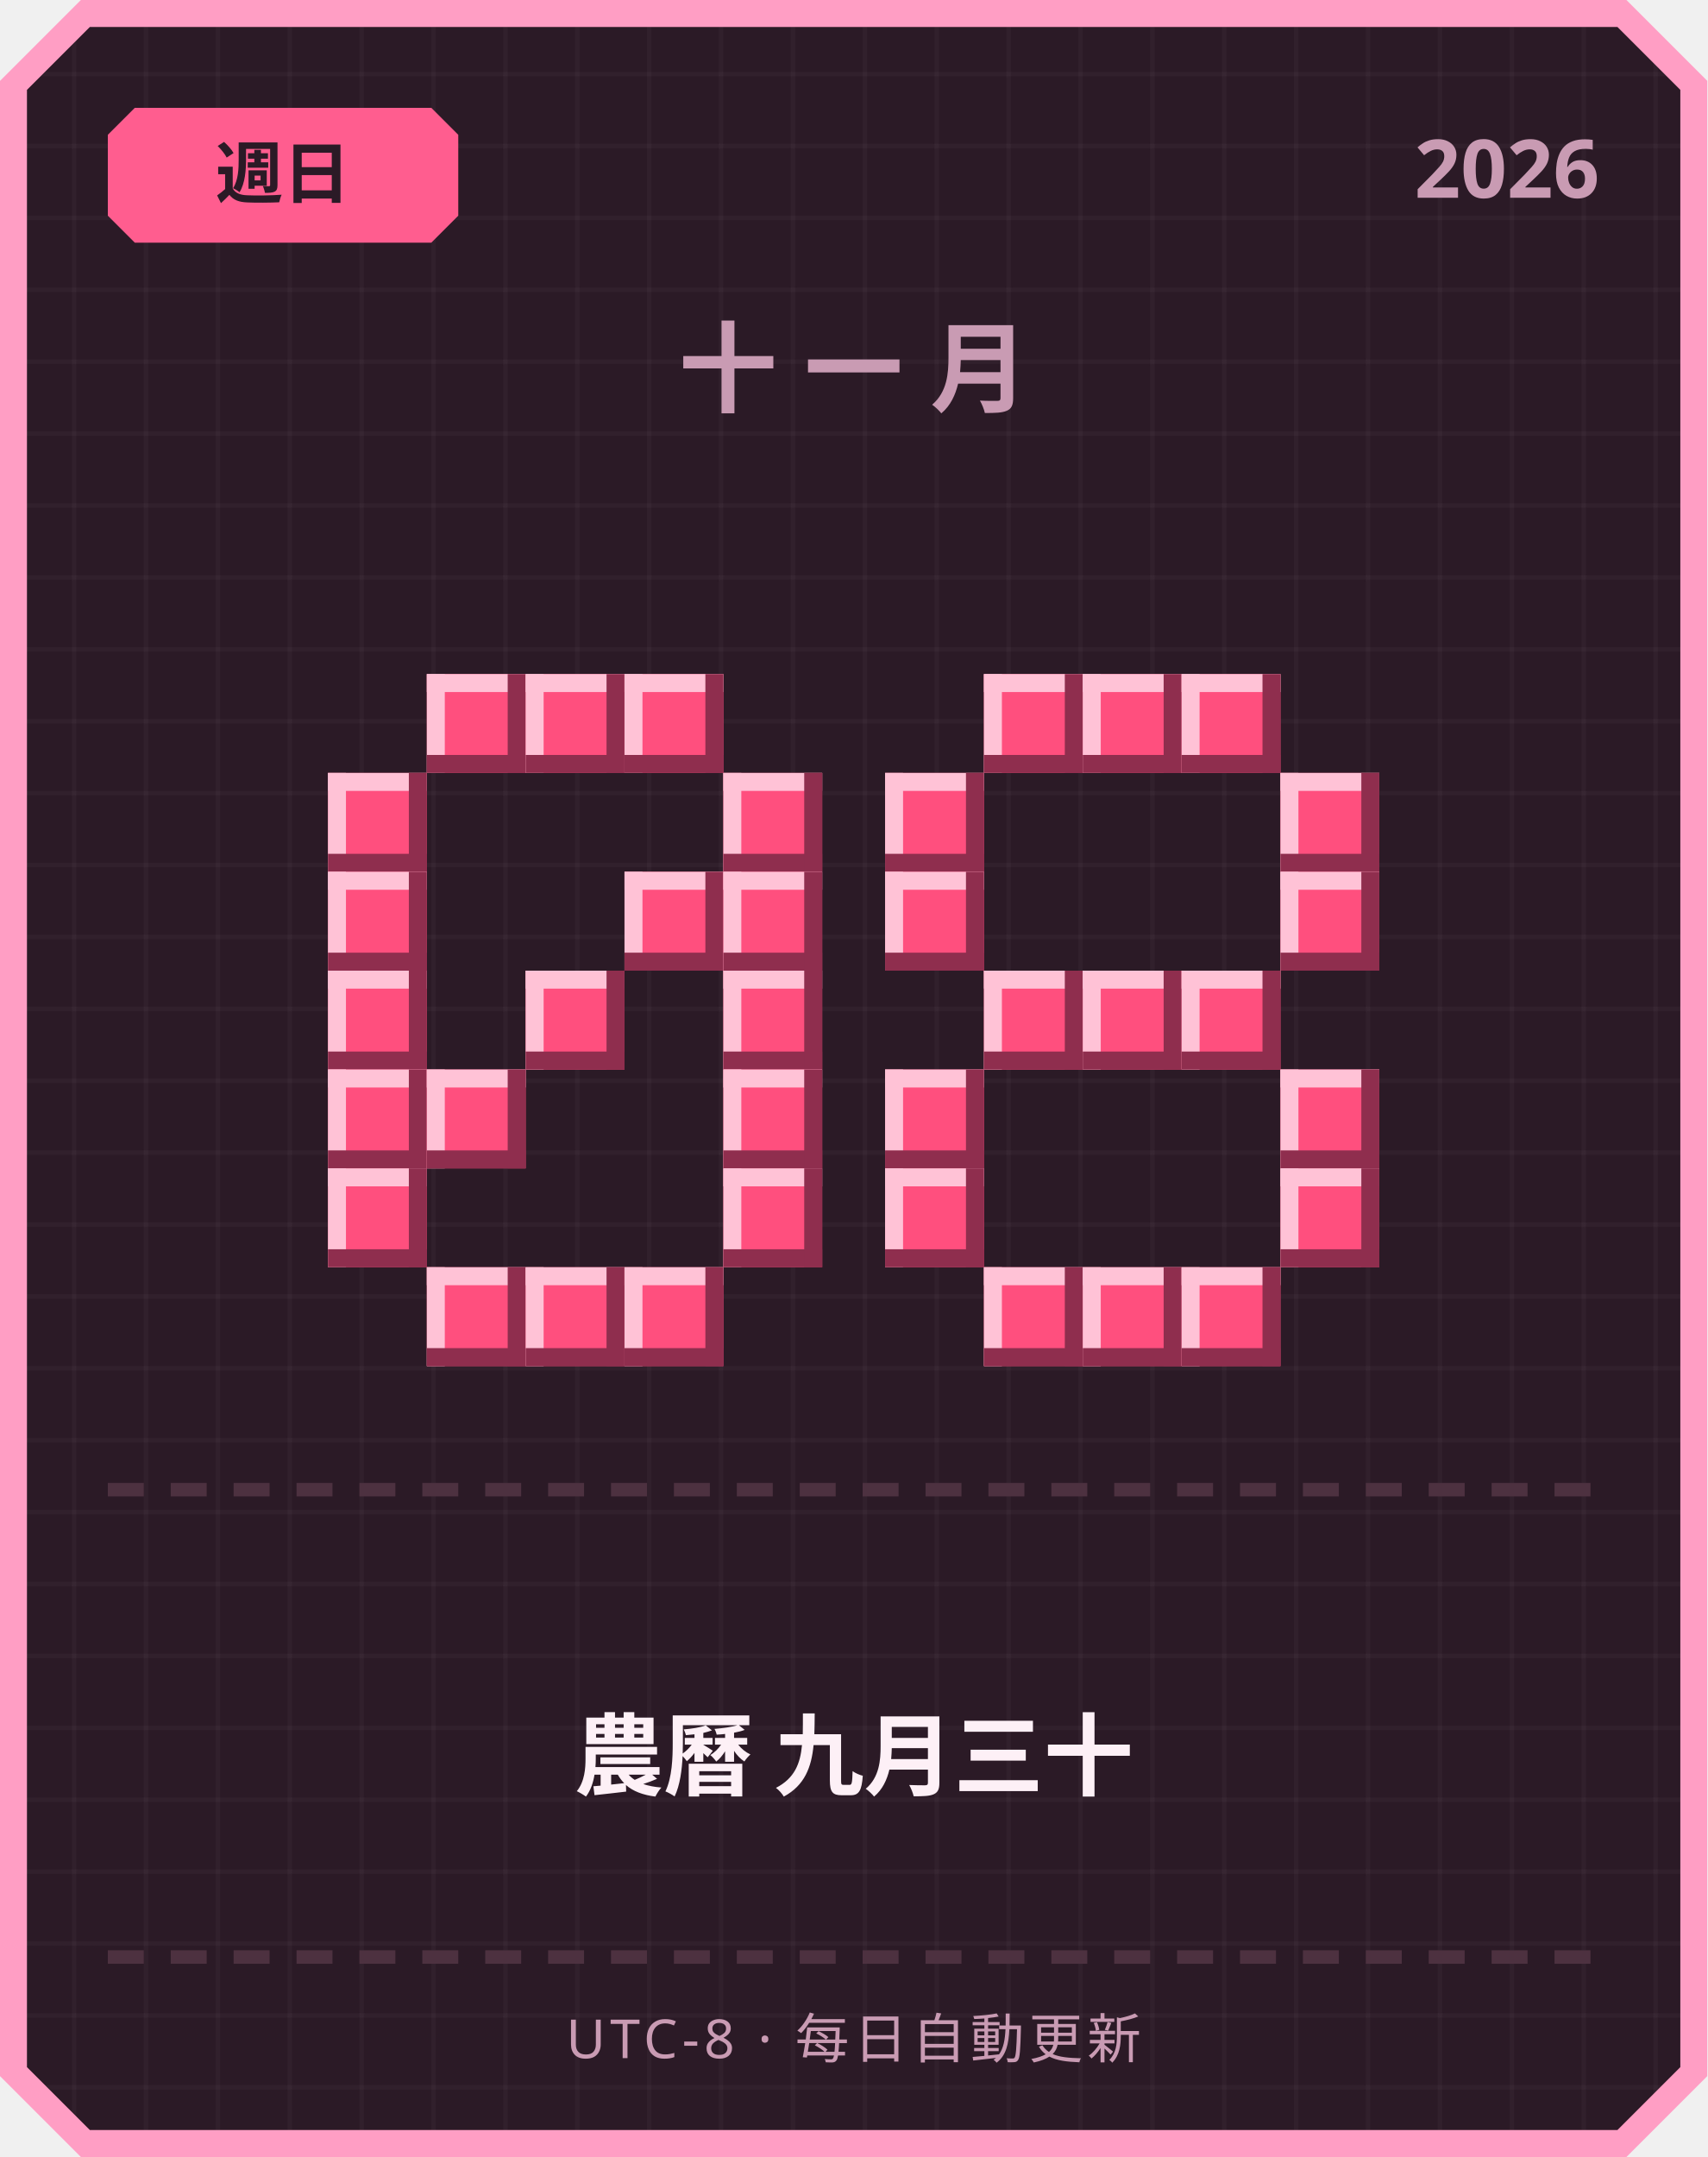
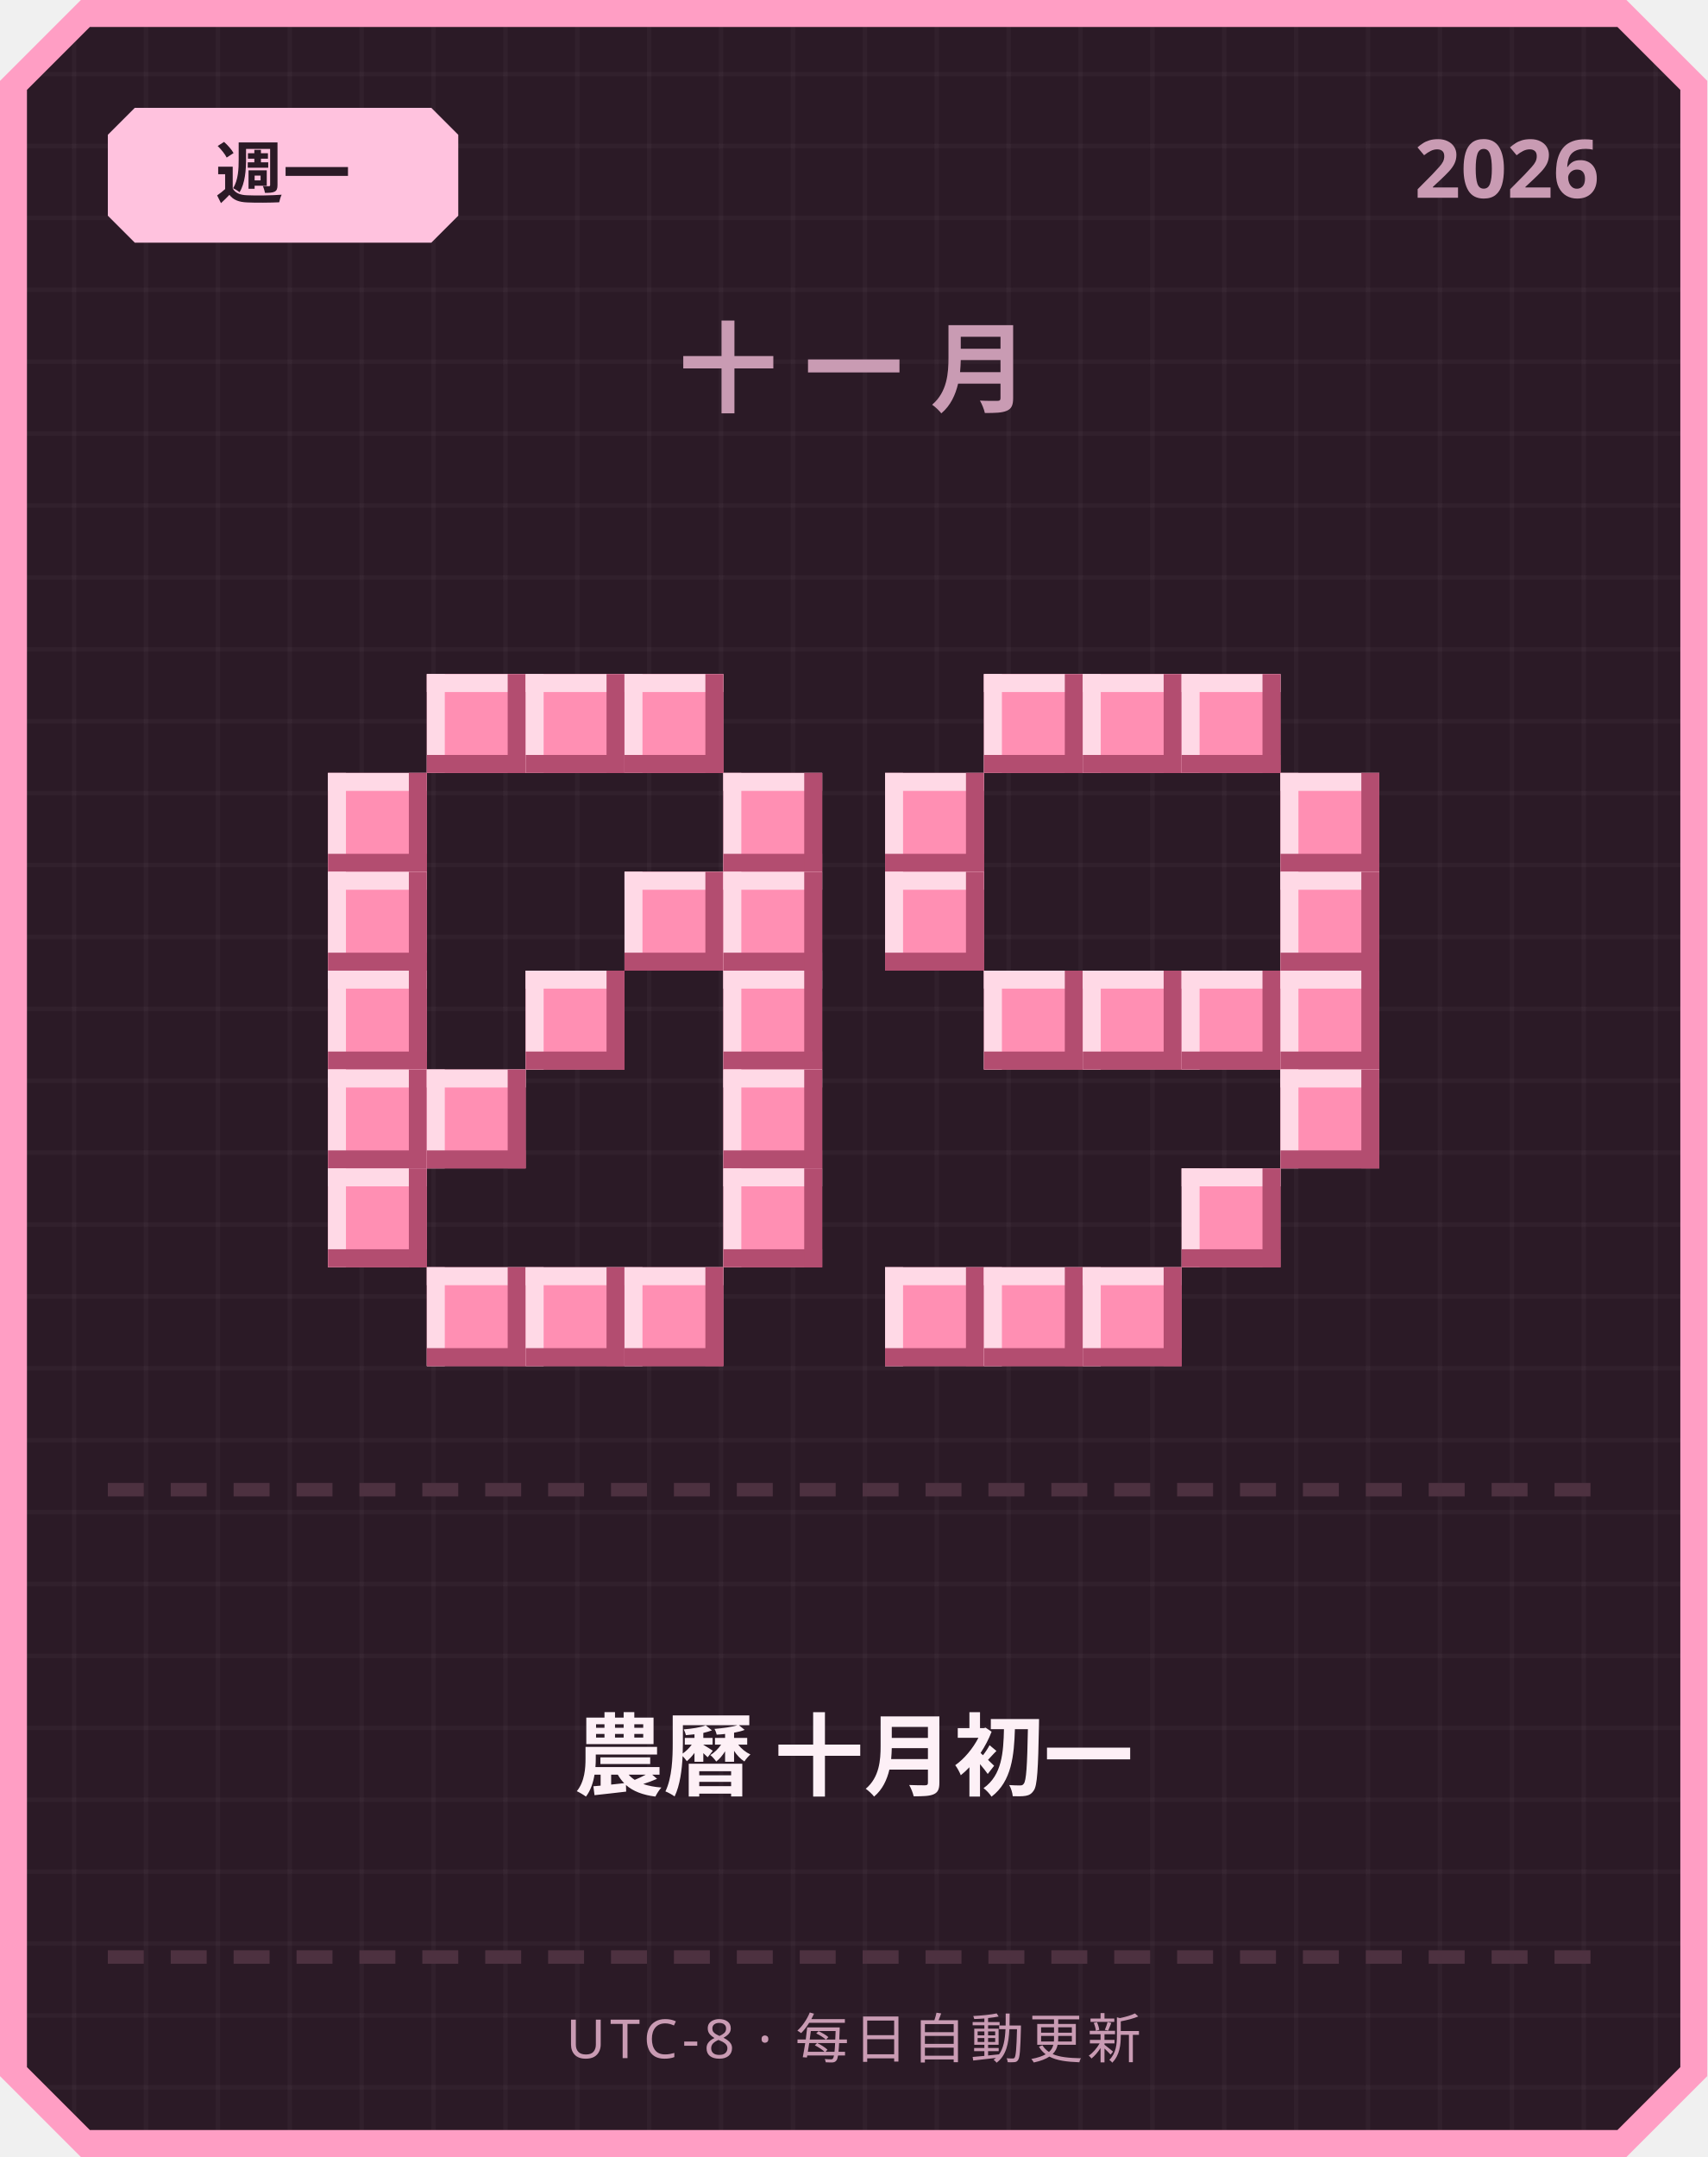
<svg xmlns="http://www.w3.org/2000/svg" width="380" height="480" viewBox="0 0 380 480">
  <defs>
    <pattern id="grid" width="16" height="16" patternUnits="userSpaceOnUse">
      <rect width="16" height="16" fill="#2b1a26" />
      <rect width="1" height="16" fill="#ffffff" opacity="0.03" />
      <rect width="16" height="1" fill="#ffffff" opacity="0.03" />
    </pattern>
  </defs>
  <path d="M 18,0 L 362,0 L 380,18 L 380,462 L 362,480 L 18,480 L 0,462 L 0,18 Z" fill="#ff9ec4" />
  <path d="M 20,6 L 360,6 L 374,20 L 374,460 L 360,474 L 20,474 L 6,460 L 6,20 Z" fill="url(#grid)" />
-   <path d="M 30,24 L 96,24 L 102,30 L 102,48 L 96,54 L 30,54 L 24,48 L 24,30 Z" fill="#ff5d8f" />
-   <text x="63" y="44" text-anchor="middle" font-family="'Segoe UI', sans-serif" font-size="15" font-weight="700" fill="#2b1a26">週日</text>
+   <path d="M 30,24 L 96,24 L 102,30 L 102,48 L 96,54 L 30,54 L 24,48 L 24,30 Z" fill="#ffc2de" />
+   <text x="63" y="44" text-anchor="middle" font-family="'Segoe UI', sans-serif" font-size="15" font-weight="700" fill="#2b1a26">週一</text>
  <text x="356" y="44" text-anchor="end" font-family="'Segoe UI', sans-serif" font-size="18" font-weight="700" fill="#c99bb3">2026</text>
  <text x="190" y="90" text-anchor="middle" font-family="'Segoe UI', sans-serif" font-size="22" font-weight="700" letter-spacing="6" fill="#c99bb3">十一月</text>
-   <rect x="95" y="150" width="22" height="22" fill="#ff4f7e" />
-   <rect x="95" y="150" width="22" height="4" fill="#ffc2d6" />
-   <rect x="95" y="150" width="4" height="22" fill="#ffc2d6" />
-   <rect x="95" y="168" width="22" height="4" fill="#8f2e4e" />
-   <rect x="113" y="150" width="4" height="22" fill="#8f2e4e" />
-   <rect x="117" y="150" width="22" height="22" fill="#ff4f7e" />
-   <rect x="117" y="150" width="22" height="4" fill="#ffc2d6" />
-   <rect x="117" y="150" width="4" height="22" fill="#ffc2d6" />
-   <rect x="117" y="168" width="22" height="4" fill="#8f2e4e" />
-   <rect x="135" y="150" width="4" height="22" fill="#8f2e4e" />
-   <rect x="139" y="150" width="22" height="22" fill="#ff4f7e" />
-   <rect x="139" y="150" width="22" height="4" fill="#ffc2d6" />
-   <rect x="139" y="150" width="4" height="22" fill="#ffc2d6" />
-   <rect x="139" y="168" width="22" height="4" fill="#8f2e4e" />
-   <rect x="157" y="150" width="4" height="22" fill="#8f2e4e" />
-   <rect x="73" y="172" width="22" height="22" fill="#ff4f7e" />
-   <rect x="73" y="172" width="22" height="4" fill="#ffc2d6" />
-   <rect x="73" y="172" width="4" height="22" fill="#ffc2d6" />
-   <rect x="73" y="190" width="22" height="4" fill="#8f2e4e" />
-   <rect x="91" y="172" width="4" height="22" fill="#8f2e4e" />
-   <rect x="161" y="172" width="22" height="22" fill="#ff4f7e" />
-   <rect x="161" y="172" width="22" height="4" fill="#ffc2d6" />
-   <rect x="161" y="172" width="4" height="22" fill="#ffc2d6" />
-   <rect x="161" y="190" width="22" height="4" fill="#8f2e4e" />
-   <rect x="179" y="172" width="4" height="22" fill="#8f2e4e" />
-   <rect x="73" y="194" width="22" height="22" fill="#ff4f7e" />
-   <rect x="73" y="194" width="22" height="4" fill="#ffc2d6" />
-   <rect x="73" y="194" width="4" height="22" fill="#ffc2d6" />
-   <rect x="73" y="212" width="22" height="4" fill="#8f2e4e" />
-   <rect x="91" y="194" width="4" height="22" fill="#8f2e4e" />
-   <rect x="139" y="194" width="22" height="22" fill="#ff4f7e" />
-   <rect x="139" y="194" width="22" height="4" fill="#ffc2d6" />
-   <rect x="139" y="194" width="4" height="22" fill="#ffc2d6" />
-   <rect x="139" y="212" width="22" height="4" fill="#8f2e4e" />
-   <rect x="157" y="194" width="4" height="22" fill="#8f2e4e" />
-   <rect x="161" y="194" width="22" height="22" fill="#ff4f7e" />
-   <rect x="161" y="194" width="22" height="4" fill="#ffc2d6" />
-   <rect x="161" y="194" width="4" height="22" fill="#ffc2d6" />
-   <rect x="161" y="212" width="22" height="4" fill="#8f2e4e" />
-   <rect x="179" y="194" width="4" height="22" fill="#8f2e4e" />
-   <rect x="73" y="216" width="22" height="22" fill="#ff4f7e" />
-   <rect x="73" y="216" width="22" height="4" fill="#ffc2d6" />
-   <rect x="73" y="216" width="4" height="22" fill="#ffc2d6" />
-   <rect x="73" y="234" width="22" height="4" fill="#8f2e4e" />
-   <rect x="91" y="216" width="4" height="22" fill="#8f2e4e" />
-   <rect x="117" y="216" width="22" height="22" fill="#ff4f7e" />
-   <rect x="117" y="216" width="22" height="4" fill="#ffc2d6" />
-   <rect x="117" y="216" width="4" height="22" fill="#ffc2d6" />
-   <rect x="117" y="234" width="22" height="4" fill="#8f2e4e" />
-   <rect x="135" y="216" width="4" height="22" fill="#8f2e4e" />
-   <rect x="161" y="216" width="22" height="22" fill="#ff4f7e" />
-   <rect x="161" y="216" width="22" height="4" fill="#ffc2d6" />
-   <rect x="161" y="216" width="4" height="22" fill="#ffc2d6" />
-   <rect x="161" y="234" width="22" height="4" fill="#8f2e4e" />
-   <rect x="179" y="216" width="4" height="22" fill="#8f2e4e" />
-   <rect x="73" y="238" width="22" height="22" fill="#ff4f7e" />
-   <rect x="73" y="238" width="22" height="4" fill="#ffc2d6" />
-   <rect x="73" y="238" width="4" height="22" fill="#ffc2d6" />
-   <rect x="73" y="256" width="22" height="4" fill="#8f2e4e" />
-   <rect x="91" y="238" width="4" height="22" fill="#8f2e4e" />
-   <rect x="95" y="238" width="22" height="22" fill="#ff4f7e" />
-   <rect x="95" y="238" width="22" height="4" fill="#ffc2d6" />
-   <rect x="95" y="238" width="4" height="22" fill="#ffc2d6" />
-   <rect x="95" y="256" width="22" height="4" fill="#8f2e4e" />
-   <rect x="113" y="238" width="4" height="22" fill="#8f2e4e" />
-   <rect x="161" y="238" width="22" height="22" fill="#ff4f7e" />
-   <rect x="161" y="238" width="22" height="4" fill="#ffc2d6" />
-   <rect x="161" y="238" width="4" height="22" fill="#ffc2d6" />
-   <rect x="161" y="256" width="22" height="4" fill="#8f2e4e" />
-   <rect x="179" y="238" width="4" height="22" fill="#8f2e4e" />
-   <rect x="73" y="260" width="22" height="22" fill="#ff4f7e" />
-   <rect x="73" y="260" width="22" height="4" fill="#ffc2d6" />
-   <rect x="73" y="260" width="4" height="22" fill="#ffc2d6" />
-   <rect x="73" y="278" width="22" height="4" fill="#8f2e4e" />
-   <rect x="91" y="260" width="4" height="22" fill="#8f2e4e" />
-   <rect x="161" y="260" width="22" height="22" fill="#ff4f7e" />
-   <rect x="161" y="260" width="22" height="4" fill="#ffc2d6" />
-   <rect x="161" y="260" width="4" height="22" fill="#ffc2d6" />
-   <rect x="161" y="278" width="22" height="4" fill="#8f2e4e" />
-   <rect x="179" y="260" width="4" height="22" fill="#8f2e4e" />
-   <rect x="95" y="282" width="22" height="22" fill="#ff4f7e" />
-   <rect x="95" y="282" width="22" height="4" fill="#ffc2d6" />
-   <rect x="95" y="282" width="4" height="22" fill="#ffc2d6" />
-   <rect x="95" y="300" width="22" height="4" fill="#8f2e4e" />
-   <rect x="113" y="282" width="4" height="22" fill="#8f2e4e" />
-   <rect x="117" y="282" width="22" height="22" fill="#ff4f7e" />
-   <rect x="117" y="282" width="22" height="4" fill="#ffc2d6" />
-   <rect x="117" y="282" width="4" height="22" fill="#ffc2d6" />
-   <rect x="117" y="300" width="22" height="4" fill="#8f2e4e" />
-   <rect x="135" y="282" width="4" height="22" fill="#8f2e4e" />
-   <rect x="139" y="282" width="22" height="22" fill="#ff4f7e" />
-   <rect x="139" y="282" width="22" height="4" fill="#ffc2d6" />
-   <rect x="139" y="282" width="4" height="22" fill="#ffc2d6" />
-   <rect x="139" y="300" width="22" height="4" fill="#8f2e4e" />
-   <rect x="157" y="282" width="4" height="22" fill="#8f2e4e" />
-   <rect x="219" y="150" width="22" height="22" fill="#ff4f7e" />
-   <rect x="219" y="150" width="22" height="4" fill="#ffc2d6" />
-   <rect x="219" y="150" width="4" height="22" fill="#ffc2d6" />
-   <rect x="219" y="168" width="22" height="4" fill="#8f2e4e" />
-   <rect x="237" y="150" width="4" height="22" fill="#8f2e4e" />
-   <rect x="241" y="150" width="22" height="22" fill="#ff4f7e" />
-   <rect x="241" y="150" width="22" height="4" fill="#ffc2d6" />
-   <rect x="241" y="150" width="4" height="22" fill="#ffc2d6" />
-   <rect x="241" y="168" width="22" height="4" fill="#8f2e4e" />
-   <rect x="259" y="150" width="4" height="22" fill="#8f2e4e" />
-   <rect x="263" y="150" width="22" height="22" fill="#ff4f7e" />
-   <rect x="263" y="150" width="22" height="4" fill="#ffc2d6" />
-   <rect x="263" y="150" width="4" height="22" fill="#ffc2d6" />
-   <rect x="263" y="168" width="22" height="4" fill="#8f2e4e" />
-   <rect x="281" y="150" width="4" height="22" fill="#8f2e4e" />
-   <rect x="197" y="172" width="22" height="22" fill="#ff4f7e" />
-   <rect x="197" y="172" width="22" height="4" fill="#ffc2d6" />
-   <rect x="197" y="172" width="4" height="22" fill="#ffc2d6" />
-   <rect x="197" y="190" width="22" height="4" fill="#8f2e4e" />
-   <rect x="215" y="172" width="4" height="22" fill="#8f2e4e" />
-   <rect x="285" y="172" width="22" height="22" fill="#ff4f7e" />
-   <rect x="285" y="172" width="22" height="4" fill="#ffc2d6" />
-   <rect x="285" y="172" width="4" height="22" fill="#ffc2d6" />
-   <rect x="285" y="190" width="22" height="4" fill="#8f2e4e" />
-   <rect x="303" y="172" width="4" height="22" fill="#8f2e4e" />
-   <rect x="197" y="194" width="22" height="22" fill="#ff4f7e" />
-   <rect x="197" y="194" width="22" height="4" fill="#ffc2d6" />
-   <rect x="197" y="194" width="4" height="22" fill="#ffc2d6" />
-   <rect x="197" y="212" width="22" height="4" fill="#8f2e4e" />
-   <rect x="215" y="194" width="4" height="22" fill="#8f2e4e" />
-   <rect x="285" y="194" width="22" height="22" fill="#ff4f7e" />
-   <rect x="285" y="194" width="22" height="4" fill="#ffc2d6" />
-   <rect x="285" y="194" width="4" height="22" fill="#ffc2d6" />
-   <rect x="285" y="212" width="22" height="4" fill="#8f2e4e" />
-   <rect x="303" y="194" width="4" height="22" fill="#8f2e4e" />
-   <rect x="219" y="216" width="22" height="22" fill="#ff4f7e" />
-   <rect x="219" y="216" width="22" height="4" fill="#ffc2d6" />
-   <rect x="219" y="216" width="4" height="22" fill="#ffc2d6" />
-   <rect x="219" y="234" width="22" height="4" fill="#8f2e4e" />
-   <rect x="237" y="216" width="4" height="22" fill="#8f2e4e" />
-   <rect x="241" y="216" width="22" height="22" fill="#ff4f7e" />
-   <rect x="241" y="216" width="22" height="4" fill="#ffc2d6" />
-   <rect x="241" y="216" width="4" height="22" fill="#ffc2d6" />
-   <rect x="241" y="234" width="22" height="4" fill="#8f2e4e" />
-   <rect x="259" y="216" width="4" height="22" fill="#8f2e4e" />
-   <rect x="263" y="216" width="22" height="22" fill="#ff4f7e" />
-   <rect x="263" y="216" width="22" height="4" fill="#ffc2d6" />
-   <rect x="263" y="216" width="4" height="22" fill="#ffc2d6" />
-   <rect x="263" y="234" width="22" height="4" fill="#8f2e4e" />
-   <rect x="281" y="216" width="4" height="22" fill="#8f2e4e" />
-   <rect x="197" y="238" width="22" height="22" fill="#ff4f7e" />
-   <rect x="197" y="238" width="22" height="4" fill="#ffc2d6" />
-   <rect x="197" y="238" width="4" height="22" fill="#ffc2d6" />
-   <rect x="197" y="256" width="22" height="4" fill="#8f2e4e" />
-   <rect x="215" y="238" width="4" height="22" fill="#8f2e4e" />
-   <rect x="285" y="238" width="22" height="22" fill="#ff4f7e" />
-   <rect x="285" y="238" width="22" height="4" fill="#ffc2d6" />
-   <rect x="285" y="238" width="4" height="22" fill="#ffc2d6" />
-   <rect x="285" y="256" width="22" height="4" fill="#8f2e4e" />
-   <rect x="303" y="238" width="4" height="22" fill="#8f2e4e" />
-   <rect x="197" y="260" width="22" height="22" fill="#ff4f7e" />
-   <rect x="197" y="260" width="22" height="4" fill="#ffc2d6" />
-   <rect x="197" y="260" width="4" height="22" fill="#ffc2d6" />
-   <rect x="197" y="278" width="22" height="4" fill="#8f2e4e" />
-   <rect x="215" y="260" width="4" height="22" fill="#8f2e4e" />
-   <rect x="285" y="260" width="22" height="22" fill="#ff4f7e" />
-   <rect x="285" y="260" width="22" height="4" fill="#ffc2d6" />
-   <rect x="285" y="260" width="4" height="22" fill="#ffc2d6" />
-   <rect x="285" y="278" width="22" height="4" fill="#8f2e4e" />
-   <rect x="303" y="260" width="4" height="22" fill="#8f2e4e" />
-   <rect x="219" y="282" width="22" height="22" fill="#ff4f7e" />
-   <rect x="219" y="282" width="22" height="4" fill="#ffc2d6" />
-   <rect x="219" y="282" width="4" height="22" fill="#ffc2d6" />
-   <rect x="219" y="300" width="22" height="4" fill="#8f2e4e" />
-   <rect x="237" y="282" width="4" height="22" fill="#8f2e4e" />
-   <rect x="241" y="282" width="22" height="22" fill="#ff4f7e" />
-   <rect x="241" y="282" width="22" height="4" fill="#ffc2d6" />
-   <rect x="241" y="282" width="4" height="22" fill="#ffc2d6" />
-   <rect x="241" y="300" width="22" height="4" fill="#8f2e4e" />
-   <rect x="259" y="282" width="4" height="22" fill="#8f2e4e" />
-   <rect x="263" y="282" width="22" height="22" fill="#ff4f7e" />
-   <rect x="263" y="282" width="22" height="4" fill="#ffc2d6" />
-   <rect x="263" y="282" width="4" height="22" fill="#ffc2d6" />
-   <rect x="263" y="300" width="22" height="4" fill="#8f2e4e" />
-   <rect x="281" y="282" width="4" height="22" fill="#8f2e4e" />
+   <rect x="95" y="150" width="22" height="22" fill="#ff8fb3" />
+   <rect x="95" y="150" width="22" height="4" fill="#ffd9e6" />
+   <rect x="95" y="150" width="4" height="22" fill="#ffd9e6" />
+   <rect x="95" y="168" width="22" height="4" fill="#b34d70" />
+   <rect x="113" y="150" width="4" height="22" fill="#b34d70" />
+   <rect x="117" y="150" width="22" height="22" fill="#ff8fb3" />
+   <rect x="117" y="150" width="22" height="4" fill="#ffd9e6" />
+   <rect x="117" y="150" width="4" height="22" fill="#ffd9e6" />
+   <rect x="117" y="168" width="22" height="4" fill="#b34d70" />
+   <rect x="135" y="150" width="4" height="22" fill="#b34d70" />
+   <rect x="139" y="150" width="22" height="22" fill="#ff8fb3" />
+   <rect x="139" y="150" width="22" height="4" fill="#ffd9e6" />
+   <rect x="139" y="150" width="4" height="22" fill="#ffd9e6" />
+   <rect x="139" y="168" width="22" height="4" fill="#b34d70" />
+   <rect x="157" y="150" width="4" height="22" fill="#b34d70" />
+   <rect x="73" y="172" width="22" height="22" fill="#ff8fb3" />
+   <rect x="73" y="172" width="22" height="4" fill="#ffd9e6" />
+   <rect x="73" y="172" width="4" height="22" fill="#ffd9e6" />
+   <rect x="73" y="190" width="22" height="4" fill="#b34d70" />
+   <rect x="91" y="172" width="4" height="22" fill="#b34d70" />
+   <rect x="161" y="172" width="22" height="22" fill="#ff8fb3" />
+   <rect x="161" y="172" width="22" height="4" fill="#ffd9e6" />
+   <rect x="161" y="172" width="4" height="22" fill="#ffd9e6" />
+   <rect x="161" y="190" width="22" height="4" fill="#b34d70" />
+   <rect x="179" y="172" width="4" height="22" fill="#b34d70" />
+   <rect x="73" y="194" width="22" height="22" fill="#ff8fb3" />
+   <rect x="73" y="194" width="22" height="4" fill="#ffd9e6" />
+   <rect x="73" y="194" width="4" height="22" fill="#ffd9e6" />
+   <rect x="73" y="212" width="22" height="4" fill="#b34d70" />
+   <rect x="91" y="194" width="4" height="22" fill="#b34d70" />
+   <rect x="139" y="194" width="22" height="22" fill="#ff8fb3" />
+   <rect x="139" y="194" width="22" height="4" fill="#ffd9e6" />
+   <rect x="139" y="194" width="4" height="22" fill="#ffd9e6" />
+   <rect x="139" y="212" width="22" height="4" fill="#b34d70" />
+   <rect x="157" y="194" width="4" height="22" fill="#b34d70" />
+   <rect x="161" y="194" width="22" height="22" fill="#ff8fb3" />
+   <rect x="161" y="194" width="22" height="4" fill="#ffd9e6" />
+   <rect x="161" y="194" width="4" height="22" fill="#ffd9e6" />
+   <rect x="161" y="212" width="22" height="4" fill="#b34d70" />
+   <rect x="179" y="194" width="4" height="22" fill="#b34d70" />
+   <rect x="73" y="216" width="22" height="22" fill="#ff8fb3" />
+   <rect x="73" y="216" width="22" height="4" fill="#ffd9e6" />
+   <rect x="73" y="216" width="4" height="22" fill="#ffd9e6" />
+   <rect x="73" y="234" width="22" height="4" fill="#b34d70" />
+   <rect x="91" y="216" width="4" height="22" fill="#b34d70" />
+   <rect x="117" y="216" width="22" height="22" fill="#ff8fb3" />
+   <rect x="117" y="216" width="22" height="4" fill="#ffd9e6" />
+   <rect x="117" y="216" width="4" height="22" fill="#ffd9e6" />
+   <rect x="117" y="234" width="22" height="4" fill="#b34d70" />
+   <rect x="135" y="216" width="4" height="22" fill="#b34d70" />
+   <rect x="161" y="216" width="22" height="22" fill="#ff8fb3" />
+   <rect x="161" y="216" width="22" height="4" fill="#ffd9e6" />
+   <rect x="161" y="216" width="4" height="22" fill="#ffd9e6" />
+   <rect x="161" y="234" width="22" height="4" fill="#b34d70" />
+   <rect x="179" y="216" width="4" height="22" fill="#b34d70" />
+   <rect x="73" y="238" width="22" height="22" fill="#ff8fb3" />
+   <rect x="73" y="238" width="22" height="4" fill="#ffd9e6" />
+   <rect x="73" y="238" width="4" height="22" fill="#ffd9e6" />
+   <rect x="73" y="256" width="22" height="4" fill="#b34d70" />
+   <rect x="91" y="238" width="4" height="22" fill="#b34d70" />
+   <rect x="95" y="238" width="22" height="22" fill="#ff8fb3" />
+   <rect x="95" y="238" width="22" height="4" fill="#ffd9e6" />
+   <rect x="95" y="238" width="4" height="22" fill="#ffd9e6" />
+   <rect x="95" y="256" width="22" height="4" fill="#b34d70" />
+   <rect x="113" y="238" width="4" height="22" fill="#b34d70" />
+   <rect x="161" y="238" width="22" height="22" fill="#ff8fb3" />
+   <rect x="161" y="238" width="22" height="4" fill="#ffd9e6" />
+   <rect x="161" y="238" width="4" height="22" fill="#ffd9e6" />
+   <rect x="161" y="256" width="22" height="4" fill="#b34d70" />
+   <rect x="179" y="238" width="4" height="22" fill="#b34d70" />
+   <rect x="73" y="260" width="22" height="22" fill="#ff8fb3" />
+   <rect x="73" y="260" width="22" height="4" fill="#ffd9e6" />
+   <rect x="73" y="260" width="4" height="22" fill="#ffd9e6" />
+   <rect x="73" y="278" width="22" height="4" fill="#b34d70" />
+   <rect x="91" y="260" width="4" height="22" fill="#b34d70" />
+   <rect x="161" y="260" width="22" height="22" fill="#ff8fb3" />
+   <rect x="161" y="260" width="22" height="4" fill="#ffd9e6" />
+   <rect x="161" y="260" width="4" height="22" fill="#ffd9e6" />
+   <rect x="161" y="278" width="22" height="4" fill="#b34d70" />
+   <rect x="179" y="260" width="4" height="22" fill="#b34d70" />
+   <rect x="95" y="282" width="22" height="22" fill="#ff8fb3" />
+   <rect x="95" y="282" width="22" height="4" fill="#ffd9e6" />
+   <rect x="95" y="282" width="4" height="22" fill="#ffd9e6" />
+   <rect x="95" y="300" width="22" height="4" fill="#b34d70" />
+   <rect x="113" y="282" width="4" height="22" fill="#b34d70" />
+   <rect x="117" y="282" width="22" height="22" fill="#ff8fb3" />
+   <rect x="117" y="282" width="22" height="4" fill="#ffd9e6" />
+   <rect x="117" y="282" width="4" height="22" fill="#ffd9e6" />
+   <rect x="117" y="300" width="22" height="4" fill="#b34d70" />
+   <rect x="135" y="282" width="4" height="22" fill="#b34d70" />
+   <rect x="139" y="282" width="22" height="22" fill="#ff8fb3" />
+   <rect x="139" y="282" width="22" height="4" fill="#ffd9e6" />
+   <rect x="139" y="282" width="4" height="22" fill="#ffd9e6" />
+   <rect x="139" y="300" width="22" height="4" fill="#b34d70" />
+   <rect x="157" y="282" width="4" height="22" fill="#b34d70" />
+   <rect x="219" y="150" width="22" height="22" fill="#ff8fb3" />
+   <rect x="219" y="150" width="22" height="4" fill="#ffd9e6" />
+   <rect x="219" y="150" width="4" height="22" fill="#ffd9e6" />
+   <rect x="219" y="168" width="22" height="4" fill="#b34d70" />
+   <rect x="237" y="150" width="4" height="22" fill="#b34d70" />
+   <rect x="241" y="150" width="22" height="22" fill="#ff8fb3" />
+   <rect x="241" y="150" width="22" height="4" fill="#ffd9e6" />
+   <rect x="241" y="150" width="4" height="22" fill="#ffd9e6" />
+   <rect x="241" y="168" width="22" height="4" fill="#b34d70" />
+   <rect x="259" y="150" width="4" height="22" fill="#b34d70" />
+   <rect x="263" y="150" width="22" height="22" fill="#ff8fb3" />
+   <rect x="263" y="150" width="22" height="4" fill="#ffd9e6" />
+   <rect x="263" y="150" width="4" height="22" fill="#ffd9e6" />
+   <rect x="263" y="168" width="22" height="4" fill="#b34d70" />
+   <rect x="281" y="150" width="4" height="22" fill="#b34d70" />
+   <rect x="197" y="172" width="22" height="22" fill="#ff8fb3" />
+   <rect x="197" y="172" width="22" height="4" fill="#ffd9e6" />
+   <rect x="197" y="172" width="4" height="22" fill="#ffd9e6" />
+   <rect x="197" y="190" width="22" height="4" fill="#b34d70" />
+   <rect x="215" y="172" width="4" height="22" fill="#b34d70" />
+   <rect x="285" y="172" width="22" height="22" fill="#ff8fb3" />
+   <rect x="285" y="172" width="22" height="4" fill="#ffd9e6" />
+   <rect x="285" y="172" width="4" height="22" fill="#ffd9e6" />
+   <rect x="285" y="190" width="22" height="4" fill="#b34d70" />
+   <rect x="303" y="172" width="4" height="22" fill="#b34d70" />
+   <rect x="197" y="194" width="22" height="22" fill="#ff8fb3" />
+   <rect x="197" y="194" width="22" height="4" fill="#ffd9e6" />
+   <rect x="197" y="194" width="4" height="22" fill="#ffd9e6" />
+   <rect x="197" y="212" width="22" height="4" fill="#b34d70" />
+   <rect x="215" y="194" width="4" height="22" fill="#b34d70" />
+   <rect x="285" y="194" width="22" height="22" fill="#ff8fb3" />
+   <rect x="285" y="194" width="22" height="4" fill="#ffd9e6" />
+   <rect x="285" y="194" width="4" height="22" fill="#ffd9e6" />
+   <rect x="285" y="212" width="22" height="4" fill="#b34d70" />
+   <rect x="303" y="194" width="4" height="22" fill="#b34d70" />
+   <rect x="219" y="216" width="22" height="22" fill="#ff8fb3" />
+   <rect x="219" y="216" width="22" height="4" fill="#ffd9e6" />
+   <rect x="219" y="216" width="4" height="22" fill="#ffd9e6" />
+   <rect x="219" y="234" width="22" height="4" fill="#b34d70" />
+   <rect x="237" y="216" width="4" height="22" fill="#b34d70" />
+   <rect x="241" y="216" width="22" height="22" fill="#ff8fb3" />
+   <rect x="241" y="216" width="22" height="4" fill="#ffd9e6" />
+   <rect x="241" y="216" width="4" height="22" fill="#ffd9e6" />
+   <rect x="241" y="234" width="22" height="4" fill="#b34d70" />
+   <rect x="259" y="216" width="4" height="22" fill="#b34d70" />
+   <rect x="263" y="216" width="22" height="22" fill="#ff8fb3" />
+   <rect x="263" y="216" width="22" height="4" fill="#ffd9e6" />
+   <rect x="263" y="216" width="4" height="22" fill="#ffd9e6" />
+   <rect x="263" y="234" width="22" height="4" fill="#b34d70" />
+   <rect x="281" y="216" width="4" height="22" fill="#b34d70" />
+   <rect x="285" y="216" width="22" height="22" fill="#ff8fb3" />
+   <rect x="285" y="216" width="22" height="4" fill="#ffd9e6" />
+   <rect x="285" y="216" width="4" height="22" fill="#ffd9e6" />
+   <rect x="285" y="234" width="22" height="4" fill="#b34d70" />
+   <rect x="303" y="216" width="4" height="22" fill="#b34d70" />
+   <rect x="285" y="238" width="22" height="22" fill="#ff8fb3" />
+   <rect x="285" y="238" width="22" height="4" fill="#ffd9e6" />
+   <rect x="285" y="238" width="4" height="22" fill="#ffd9e6" />
+   <rect x="285" y="256" width="22" height="4" fill="#b34d70" />
+   <rect x="303" y="238" width="4" height="22" fill="#b34d70" />
+   <rect x="263" y="260" width="22" height="22" fill="#ff8fb3" />
+   <rect x="263" y="260" width="22" height="4" fill="#ffd9e6" />
+   <rect x="263" y="260" width="4" height="22" fill="#ffd9e6" />
+   <rect x="263" y="278" width="22" height="4" fill="#b34d70" />
+   <rect x="281" y="260" width="4" height="22" fill="#b34d70" />
+   <rect x="197" y="282" width="22" height="22" fill="#ff8fb3" />
+   <rect x="197" y="282" width="22" height="4" fill="#ffd9e6" />
+   <rect x="197" y="282" width="4" height="22" fill="#ffd9e6" />
+   <rect x="197" y="300" width="22" height="4" fill="#b34d70" />
+   <rect x="215" y="282" width="4" height="22" fill="#b34d70" />
+   <rect x="219" y="282" width="22" height="22" fill="#ff8fb3" />
+   <rect x="219" y="282" width="22" height="4" fill="#ffd9e6" />
+   <rect x="219" y="282" width="4" height="22" fill="#ffd9e6" />
+   <rect x="219" y="300" width="22" height="4" fill="#b34d70" />
+   <rect x="237" y="282" width="4" height="22" fill="#b34d70" />
+   <rect x="241" y="282" width="22" height="22" fill="#ff8fb3" />
+   <rect x="241" y="282" width="22" height="4" fill="#ffd9e6" />
+   <rect x="241" y="282" width="4" height="22" fill="#ffd9e6" />
+   <rect x="241" y="300" width="22" height="4" fill="#b34d70" />
+   <rect x="259" y="282" width="4" height="22" fill="#b34d70" />
  <rect x="24" y="330" width="8" height="3" fill="#4d3140" />
  <rect x="38" y="330" width="8" height="3" fill="#4d3140" />
  <rect x="52" y="330" width="8" height="3" fill="#4d3140" />
  <rect x="66" y="330" width="8" height="3" fill="#4d3140" />
  <rect x="80" y="330" width="8" height="3" fill="#4d3140" />
  <rect x="94" y="330" width="8" height="3" fill="#4d3140" />
  <rect x="108" y="330" width="8" height="3" fill="#4d3140" />
  <rect x="122" y="330" width="8" height="3" fill="#4d3140" />
  <rect x="136" y="330" width="8" height="3" fill="#4d3140" />
  <rect x="150" y="330" width="8" height="3" fill="#4d3140" />
  <rect x="164" y="330" width="8" height="3" fill="#4d3140" />
  <rect x="178" y="330" width="8" height="3" fill="#4d3140" />
  <rect x="192" y="330" width="8" height="3" fill="#4d3140" />
  <rect x="206" y="330" width="8" height="3" fill="#4d3140" />
  <rect x="220" y="330" width="8" height="3" fill="#4d3140" />
  <rect x="234" y="330" width="8" height="3" fill="#4d3140" />
  <rect x="248" y="330" width="8" height="3" fill="#4d3140" />
  <rect x="262" y="330" width="8" height="3" fill="#4d3140" />
  <rect x="276" y="330" width="8" height="3" fill="#4d3140" />
  <rect x="290" y="330" width="8" height="3" fill="#4d3140" />
  <rect x="304" y="330" width="8" height="3" fill="#4d3140" />
  <rect x="318" y="330" width="8" height="3" fill="#4d3140" />
  <rect x="332" y="330" width="8" height="3" fill="#4d3140" />
  <rect x="346" y="330" width="8" height="3" fill="#4d3140" />
-   <text x="190" y="398" text-anchor="middle" font-family="'Segoe UI', 'Microsoft JhengHei', sans-serif" font-size="20" font-weight="700" fill="#fdf0f6">農曆 九月三十</text>
+   <text x="190" y="398" text-anchor="middle" font-family="'Segoe UI', 'Microsoft JhengHei', sans-serif" font-size="20" font-weight="700" fill="#fdf0f6">農曆 十月初一</text>
  <rect x="24" y="434" width="8" height="3" fill="#4d3140" />
  <rect x="38" y="434" width="8" height="3" fill="#4d3140" />
  <rect x="52" y="434" width="8" height="3" fill="#4d3140" />
  <rect x="66" y="434" width="8" height="3" fill="#4d3140" />
  <rect x="80" y="434" width="8" height="3" fill="#4d3140" />
  <rect x="94" y="434" width="8" height="3" fill="#4d3140" />
  <rect x="108" y="434" width="8" height="3" fill="#4d3140" />
  <rect x="122" y="434" width="8" height="3" fill="#4d3140" />
  <rect x="136" y="434" width="8" height="3" fill="#4d3140" />
  <rect x="150" y="434" width="8" height="3" fill="#4d3140" />
  <rect x="164" y="434" width="8" height="3" fill="#4d3140" />
  <rect x="178" y="434" width="8" height="3" fill="#4d3140" />
  <rect x="192" y="434" width="8" height="3" fill="#4d3140" />
  <rect x="206" y="434" width="8" height="3" fill="#4d3140" />
  <rect x="220" y="434" width="8" height="3" fill="#4d3140" />
  <rect x="234" y="434" width="8" height="3" fill="#4d3140" />
  <rect x="248" y="434" width="8" height="3" fill="#4d3140" />
  <rect x="262" y="434" width="8" height="3" fill="#4d3140" />
  <rect x="276" y="434" width="8" height="3" fill="#4d3140" />
  <rect x="290" y="434" width="8" height="3" fill="#4d3140" />
  <rect x="304" y="434" width="8" height="3" fill="#4d3140" />
  <rect x="318" y="434" width="8" height="3" fill="#4d3140" />
  <rect x="332" y="434" width="8" height="3" fill="#4d3140" />
  <rect x="346" y="434" width="8" height="3" fill="#4d3140" />
  <text x="190" y="458" text-anchor="middle" font-family="'Segoe UI', sans-serif" font-size="12" letter-spacing="1" fill="#c99bb3">UTC-8 · 每日自動更新</text>
</svg>
